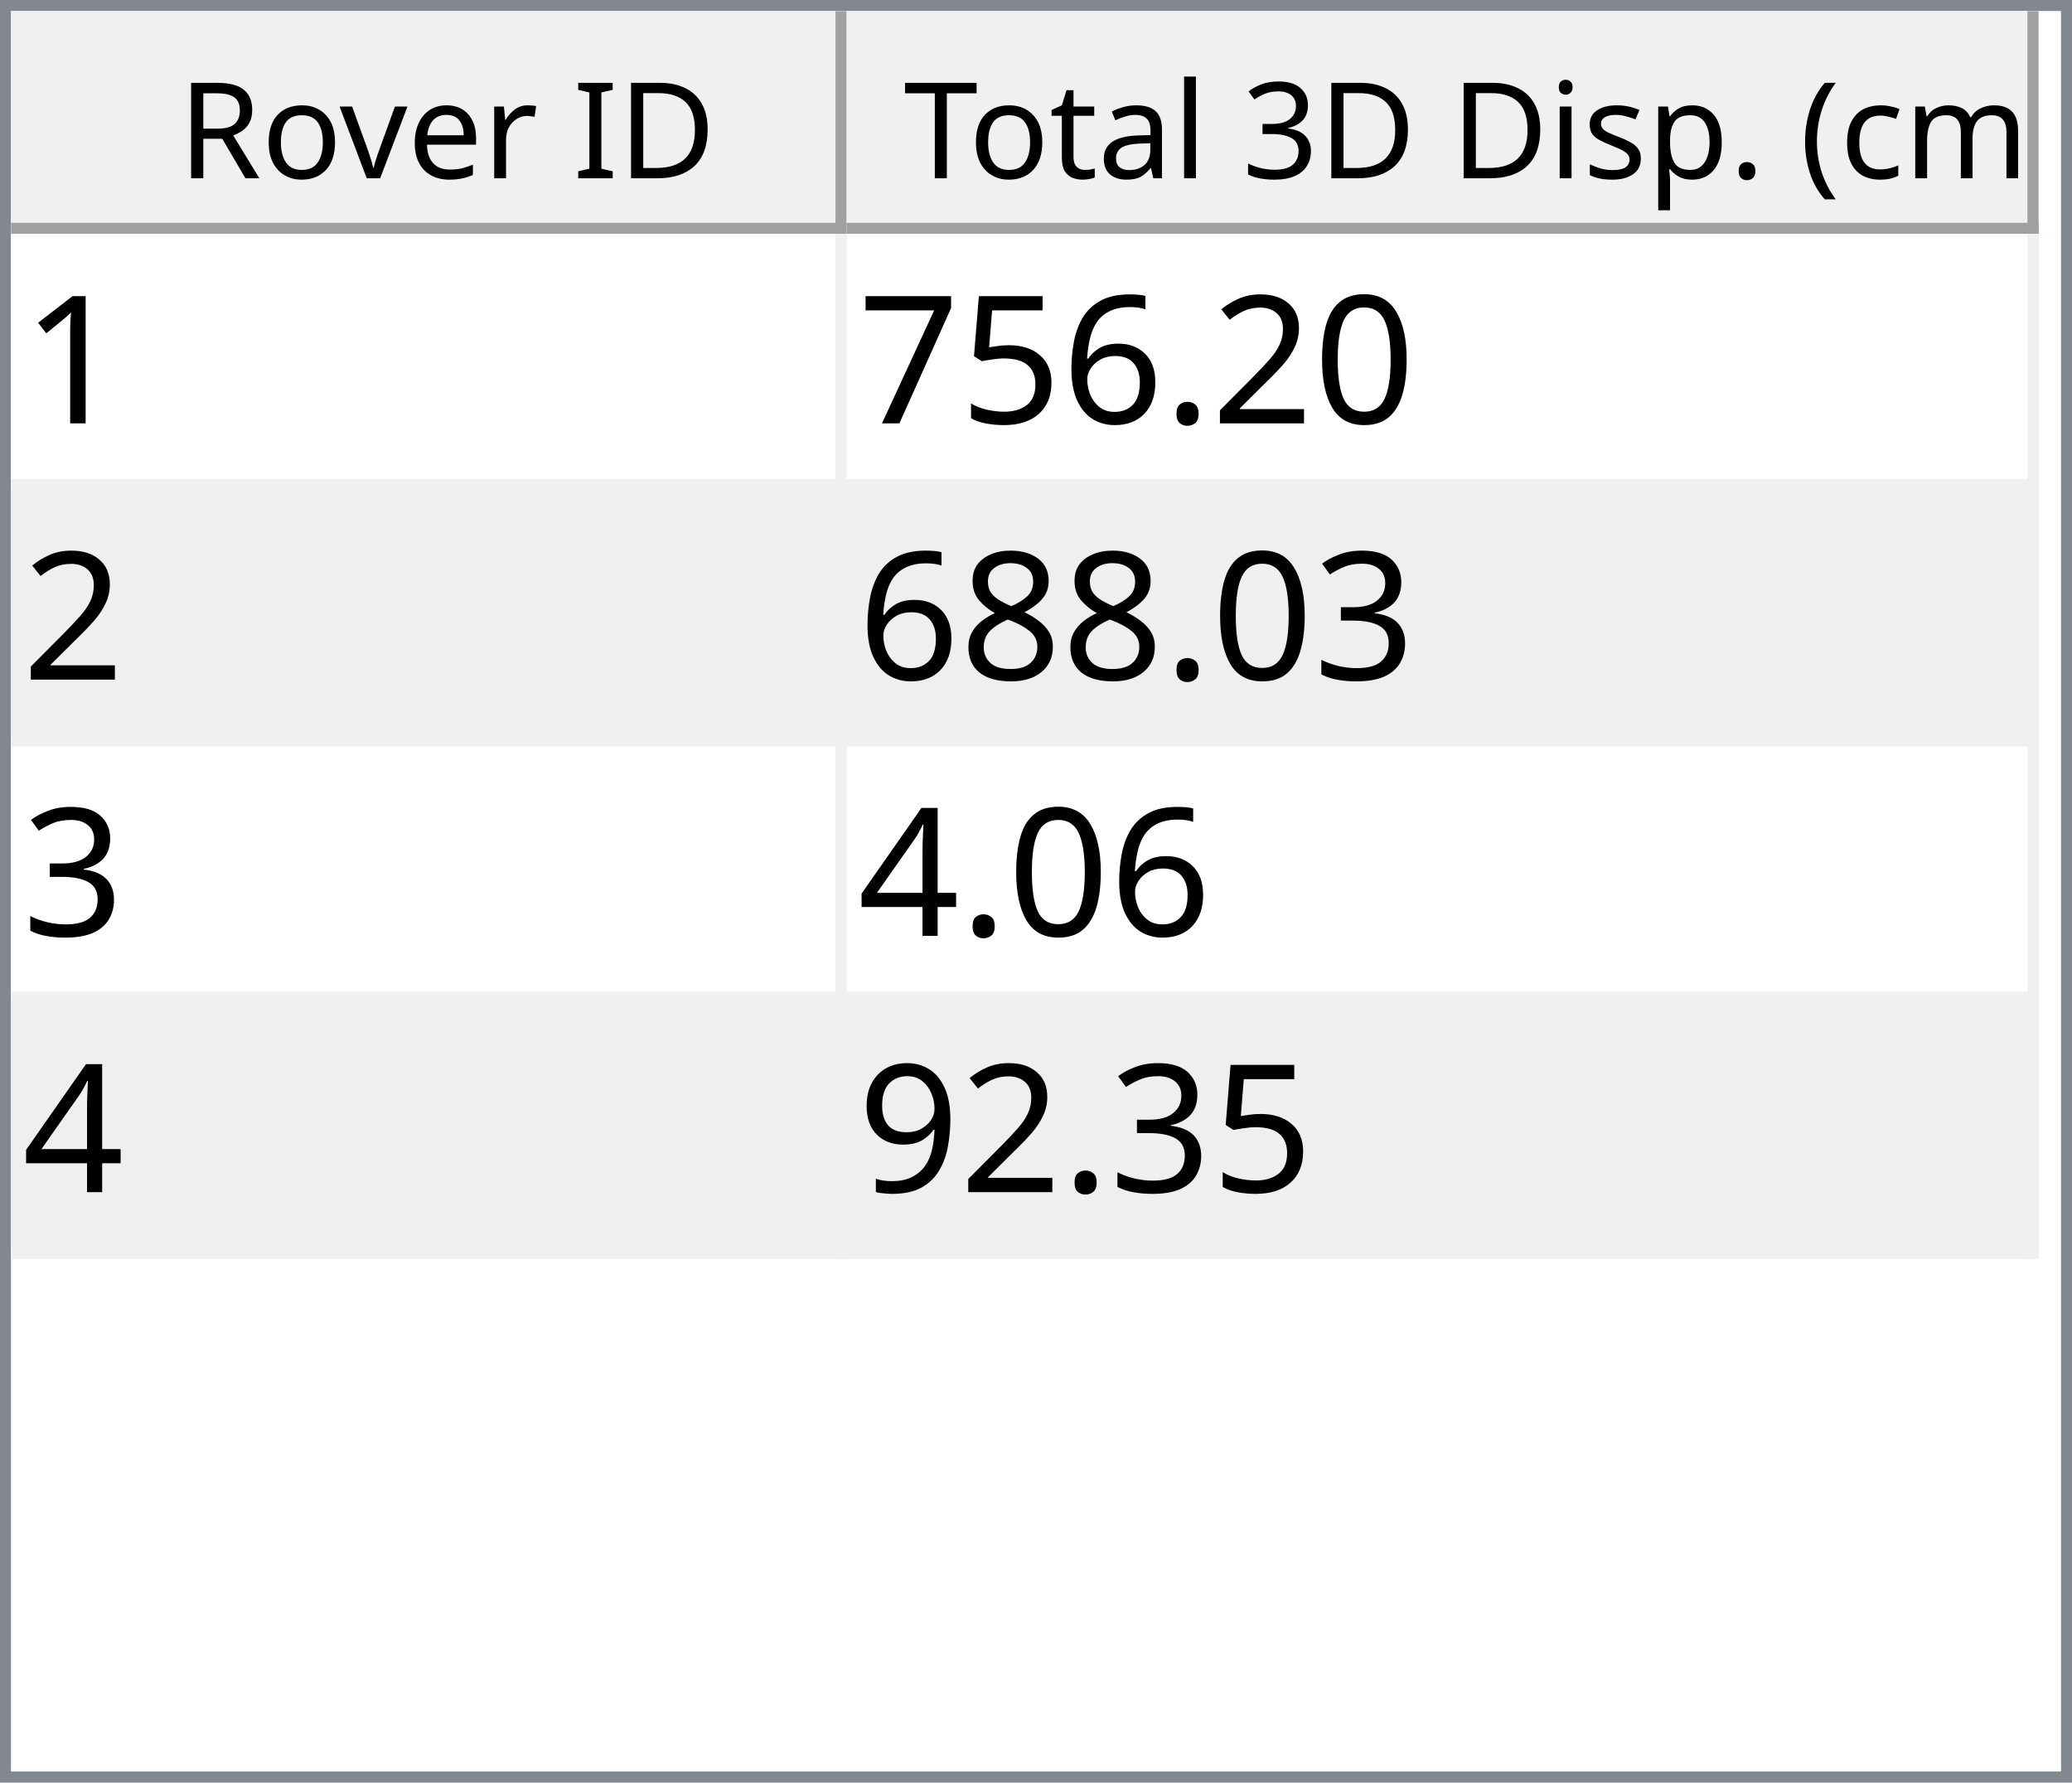
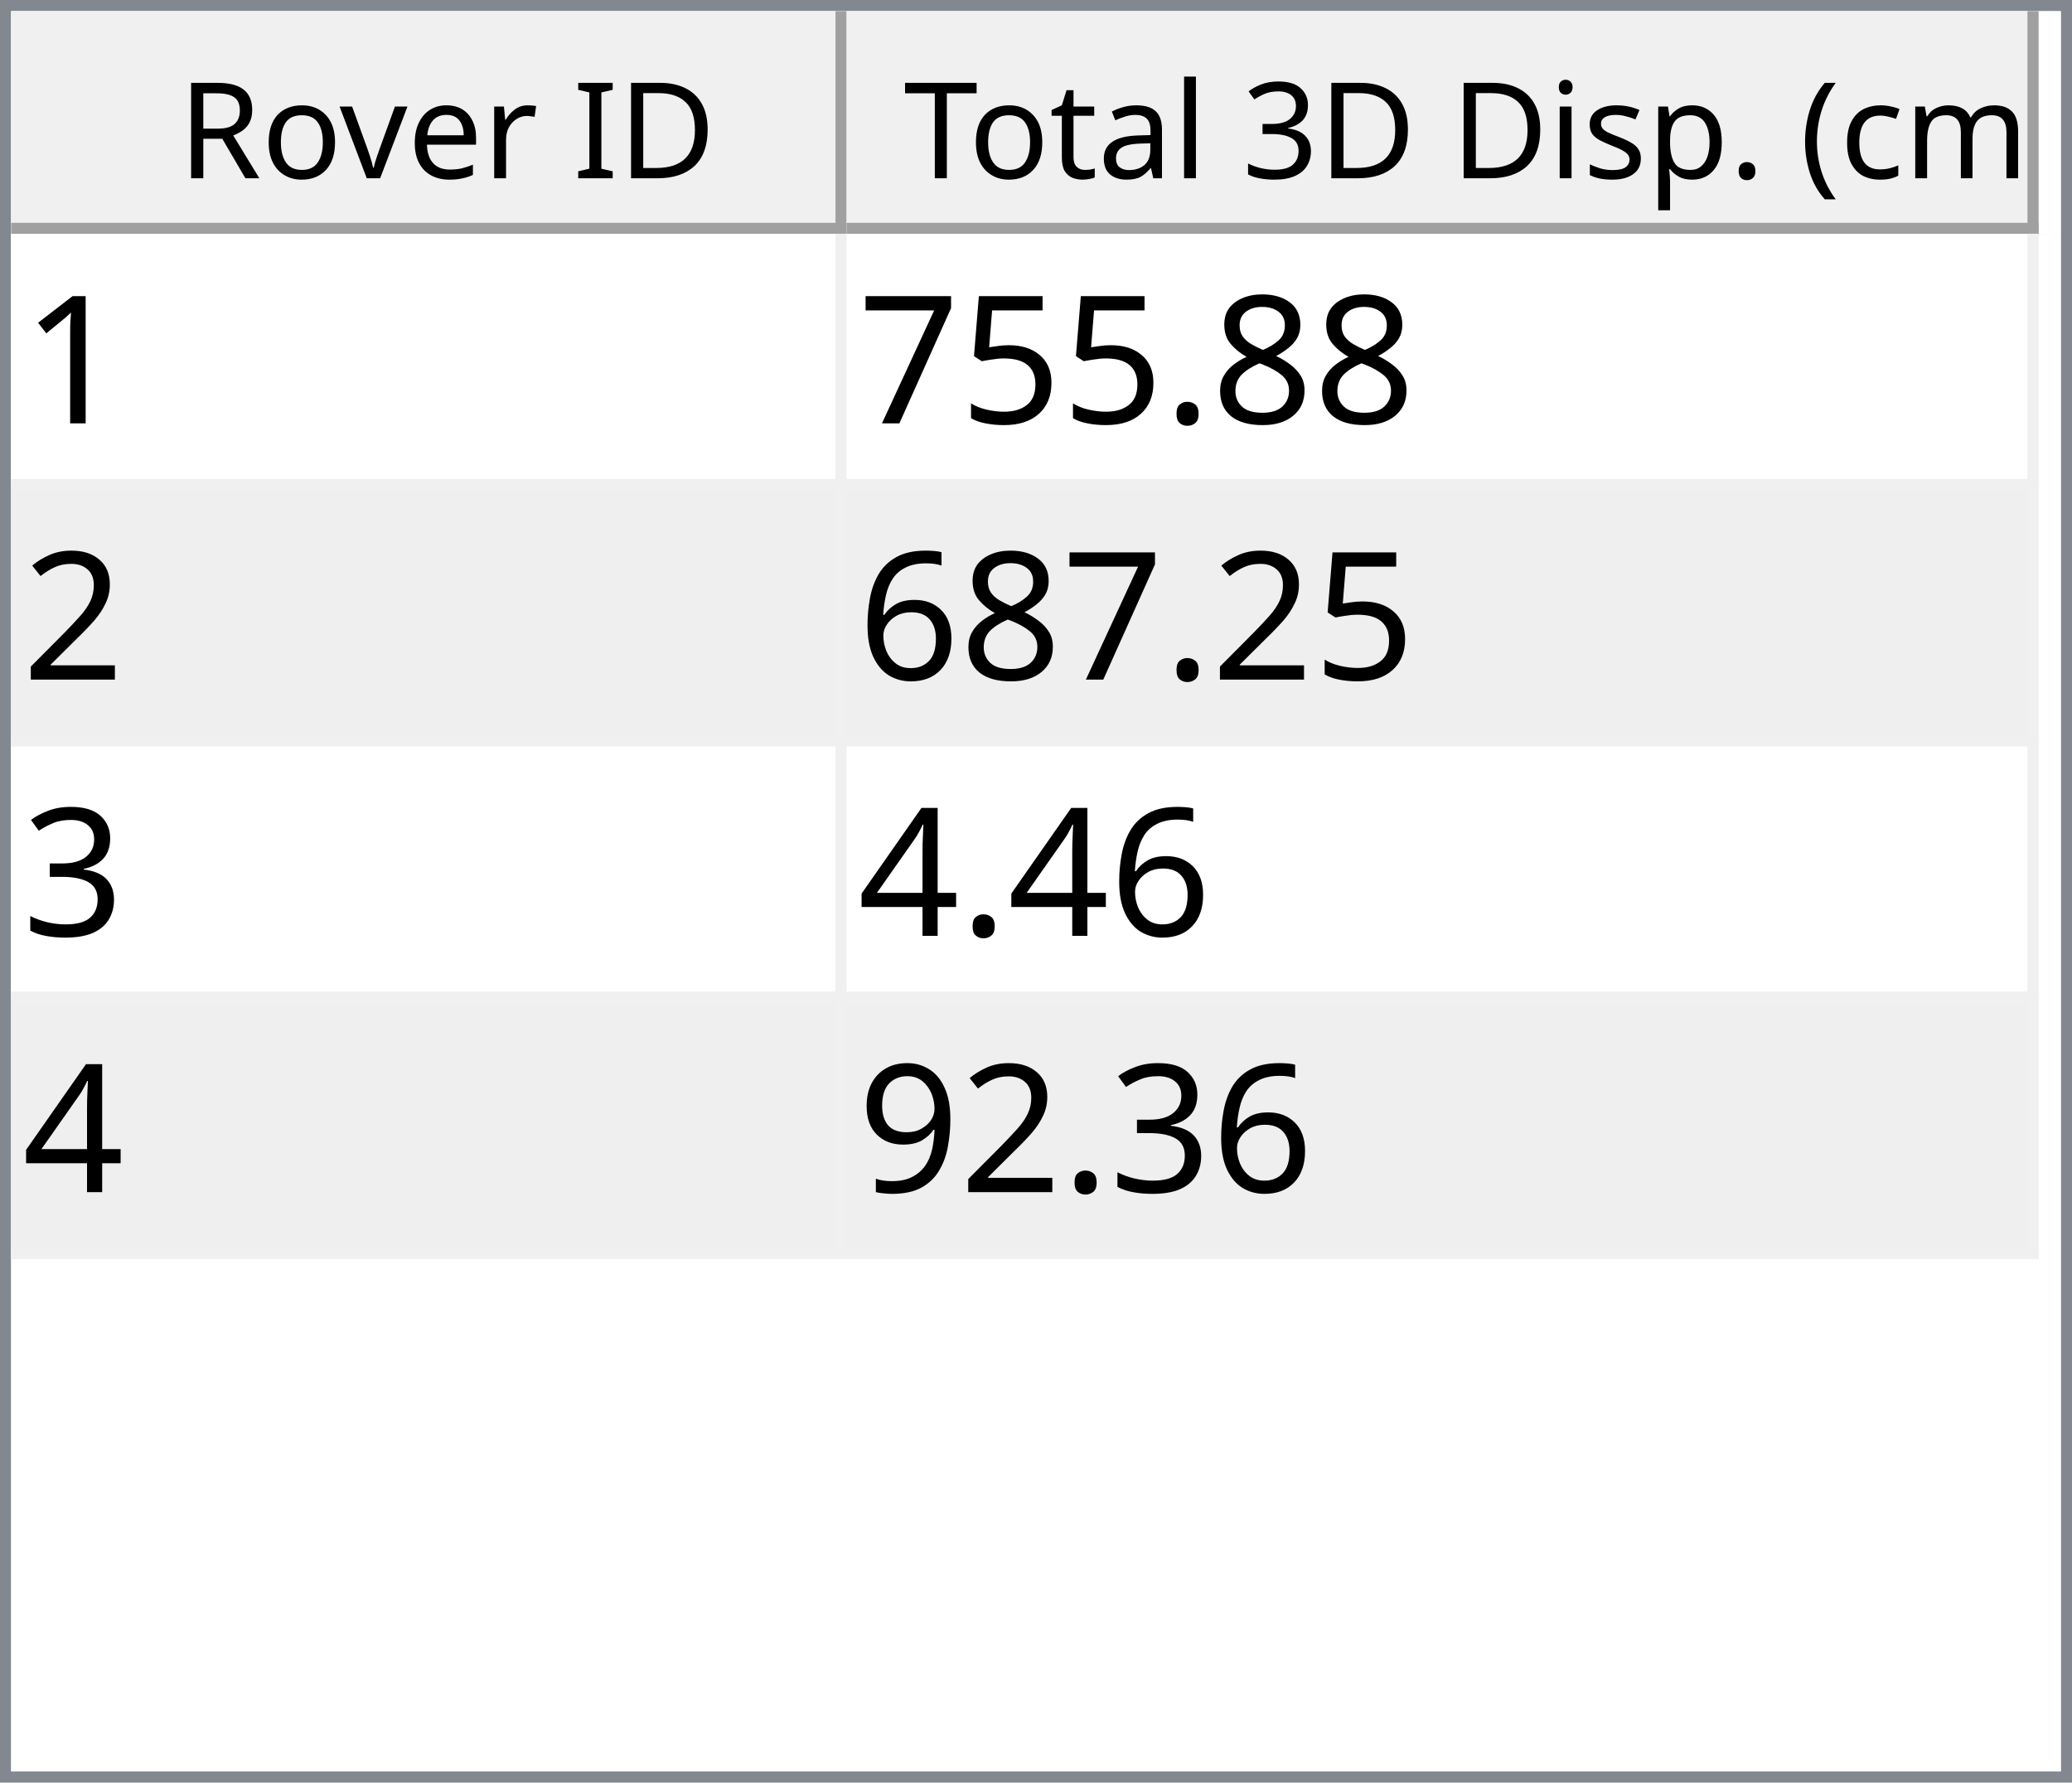
<svg xmlns="http://www.w3.org/2000/svg" style="fill-opacity:1; color-rendering:auto; color-interpolation:auto; text-rendering:auto; stroke:black; stroke-linecap:square; stroke-miterlimit:10; shape-rendering:auto; stroke-opacity:1; fill:black; stroke-dasharray:none; font-weight:normal; stroke-width:1; font-family:'Dialog'; font-style:normal; stroke-linejoin:miter; font-size:12px; stroke-dashoffset:0; image-rendering:auto;" width="186" height="160">
  <defs id="genericDefs" />
  <g>
    <defs id="defs1">
      <clipPath clipPathUnits="userSpaceOnUse" id="clipPath1">
        <path d="M0 0 L186 0 L186 160 L0 160 L0 0 Z" />
      </clipPath>
      <clipPath clipPathUnits="userSpaceOnUse" id="clipPath2">
        <path d="M0 0 L0 160 L186 160 L186 0 Z" />
      </clipPath>
      <clipPath clipPathUnits="userSpaceOnUse" id="clipPath3">
        <path d="M0 0 L0 20 L184 20 L184 0 Z" />
      </clipPath>
      <clipPath clipPathUnits="userSpaceOnUse" id="clipPath4">
        <path d="M0 0 L0 20 L75 20 L75 0 Z" />
      </clipPath>
      <clipPath clipPathUnits="userSpaceOnUse" id="clipPath5">
        <path d="M1 1 L1 19 L74 19 L74 1 Z" />
      </clipPath>
      <clipPath clipPathUnits="userSpaceOnUse" id="clipPath6">
        <path d="M0 0 L0 18 L73 18 L73 0 Z" />
      </clipPath>
      <clipPath clipPathUnits="userSpaceOnUse" id="clipPath7">
        <path d="M-0.5 -0.5 L-0.5 19.5 L74.5 19.5 L74.5 -0.5 Z" />
      </clipPath>
      <clipPath clipPathUnits="userSpaceOnUse" id="clipPath8">
        <path d="M0 0 L0 20 L107 20 L107 0 Z" />
      </clipPath>
      <clipPath clipPathUnits="userSpaceOnUse" id="clipPath9">
        <path d="M1 1 L1 19 L106 19 L106 1 Z" />
      </clipPath>
      <clipPath clipPathUnits="userSpaceOnUse" id="clipPath10">
        <path d="M0 0 L0 18 L105 18 L105 0 Z" />
      </clipPath>
      <clipPath clipPathUnits="userSpaceOnUse" id="clipPath11">
        <path d="M-0.5 -0.5 L-0.5 19.5 L106.5 19.5 L106.5 -0.5 Z" />
      </clipPath>
      <clipPath clipPathUnits="userSpaceOnUse" id="clipPath12">
        <path d="M0 0 L0 138 L184 138 L184 0 Z" />
      </clipPath>
      <clipPath clipPathUnits="userSpaceOnUse" id="clipPath13">
        <path d="M0 0 L0 92 L182 92 L182 0 Z" />
      </clipPath>
      <clipPath clipPathUnits="userSpaceOnUse" id="clipPath14">
        <path d="M-0.5 -0.5 L-0.5 91.5 L181.5 91.5 L181.5 -0.5 Z" />
      </clipPath>
      <clipPath clipPathUnits="userSpaceOnUse" id="clipPath15">
        <path d="M0 0 L0 22 L74 22 L74 0 Z" />
      </clipPath>
      <clipPath clipPathUnits="userSpaceOnUse" id="clipPath16">
        <path d="M0 0 L0 22 L106 22 L106 0 Z" />
      </clipPath>
      <font horiz-adv-x="64.551" id="font1">
        <font-face ascent="107.91" descent="25.098" units-per-em="100" style="font-style:normal; font-family:Segoe UI; font-weight:normal;" />
        <missing-glyph horiz-adv-x="64.551" d="M8.109 0 L8.109 68.266 L56.453 68.266 L56.453 0 L8.109 0 ZM15.328 7.234 L49.219 7.234 L49.219 61.031 L15.328 61.031 L15.328 7.234 Z" />
        <glyph unicode="D" horiz-adv-x="70.117" d="M9.188 0 L9.188 70.016 L28.516 70.016 Q65.531 70.016 65.531 35.891 Q65.531 19.672 55.25 9.836 Q44.969 0 27.734 0 L9.188 0 ZM17.391 62.594 L17.391 7.422 L27.828 7.422 Q41.609 7.422 49.273 14.797 Q56.938 22.172 56.938 35.688 Q56.938 62.594 28.328 62.594 L17.391 62.594 Z" />
        <glyph unicode="I" horiz-adv-x="26.611" d="M17.391 0 L9.188 0 L9.188 70.016 L17.391 70.016 L17.391 0 Z" />
        <glyph unicode=" " horiz-adv-x="27.393" d="" />
        <glyph unicode="r" horiz-adv-x="34.766" d="M34.188 41.891 Q32.078 43.5 28.125 43.5 Q23 43.5 19.555 38.672 Q16.109 33.844 16.109 25.484 L16.109 0 L8.109 0 L8.109 50 L16.109 50 L16.109 39.703 L16.312 39.703 Q18.016 44.969 21.531 47.922 Q25.047 50.875 29.391 50.875 Q32.516 50.875 34.188 50.203 L34.188 41.891 Z" />
        <glyph unicode="e" horiz-adv-x="52.295" d="M48.297 23 L12.984 23 Q13.188 14.656 17.484 10.109 Q21.781 5.562 29.297 5.562 Q37.75 5.562 44.828 11.141 L44.828 3.609 Q38.234 -1.172 27.391 -1.172 Q16.797 -1.172 10.742 5.641 Q4.688 12.453 4.688 24.812 Q4.688 36.469 11.305 43.82 Q17.922 51.172 27.734 51.172 Q37.547 51.172 42.922 44.828 Q48.297 38.484 48.297 27.203 L48.297 23 ZM40.094 29.781 Q40.047 36.719 36.75 40.578 Q33.453 44.438 27.594 44.438 Q21.922 44.438 17.969 40.383 Q14.016 36.328 13.094 29.781 L40.094 29.781 Z" />
        <glyph unicode="v" horiz-adv-x="47.9" d="M47.406 50 L27.484 0 L19.625 0 L0.688 50 L9.469 50 L22.172 13.672 Q23.578 9.672 23.922 6.688 L24.125 6.688 Q24.609 10.453 25.688 13.484 L38.969 50 L47.406 50 Z" />
        <glyph unicode="o" horiz-adv-x="58.594" d="M29 -1.172 Q17.922 -1.172 11.305 5.836 Q4.688 12.844 4.688 24.422 Q4.688 37.016 11.57 44.094 Q18.453 51.172 30.172 51.172 Q41.359 51.172 47.633 44.289 Q53.906 37.406 53.906 25.203 Q53.906 13.234 47.141 6.031 Q40.375 -1.172 29 -1.172 ZM29.594 44.438 Q21.875 44.438 17.383 39.188 Q12.891 33.938 12.891 24.703 Q12.891 15.828 17.43 10.695 Q21.969 5.562 29.594 5.562 Q37.359 5.562 41.531 10.594 Q45.703 15.625 45.703 24.906 Q45.703 34.281 41.531 39.359 Q37.359 44.438 29.594 44.438 Z" />
        <glyph unicode="R" horiz-adv-x="59.814" d="M59.375 0 L49.609 0 L37.891 19.625 Q36.281 22.359 34.766 24.289 Q33.25 26.219 31.664 27.438 Q30.078 28.656 28.25 29.219 Q26.422 29.781 24.125 29.781 L17.391 29.781 L17.391 0 L9.188 0 L9.188 70.016 L30.078 70.016 Q34.672 70.016 38.555 68.867 Q42.438 67.719 45.289 65.375 Q48.141 63.031 49.758 59.547 Q51.375 56.062 51.375 51.375 Q51.375 47.703 50.273 44.656 Q49.172 41.609 47.148 39.211 Q45.125 36.812 42.266 35.133 Q39.406 33.453 35.844 32.516 L35.844 32.328 Q37.594 31.547 38.891 30.547 Q40.188 29.547 41.359 28.18 Q42.531 26.812 43.68 25.078 Q44.828 23.344 46.234 21.047 L59.375 0 ZM17.391 62.594 L17.391 37.203 L28.516 37.203 Q31.594 37.203 34.203 38.133 Q36.812 39.062 38.719 40.797 Q40.625 42.531 41.703 45.047 Q42.781 47.562 42.781 50.688 Q42.781 56.297 39.141 59.445 Q35.5 62.594 28.609 62.594 L17.391 62.594 Z" />
        <glyph unicode=")" horiz-adv-x="30.176" d="M8.297 -15.922 L1.172 -15.922 Q16.406 2.344 16.406 26.812 Q16.406 51.469 1.078 70.016 L8.297 70.016 Q23.531 52.156 23.531 26.703 Q23.531 1.375 8.297 -15.922 Z" />
        <glyph unicode="m" horiz-adv-x="86.133" d="M79.109 0 L71.094 0 L71.094 28.719 Q71.094 37.016 68.531 40.727 Q65.969 44.438 59.906 44.438 Q54.781 44.438 51.195 39.75 Q47.609 35.062 47.609 28.516 L47.609 0 L39.594 0 L39.594 29.688 Q39.594 44.438 28.219 44.438 Q22.953 44.438 19.531 40.016 Q16.109 35.594 16.109 28.516 L16.109 0 L8.109 0 L8.109 50 L16.109 50 L16.109 42.094 L16.312 42.094 Q21.625 51.172 31.844 51.172 Q36.969 51.172 40.773 48.312 Q44.578 45.453 46 40.828 Q51.562 51.172 62.594 51.172 Q79.109 51.172 79.109 30.812 L79.109 0 Z" />
        <glyph unicode="c" horiz-adv-x="46.191" d="M42.188 2.297 Q36.422 -1.172 28.516 -1.172 Q17.828 -1.172 11.258 5.789 Q4.688 12.75 4.688 23.828 Q4.688 36.188 11.766 43.68 Q18.844 51.172 30.672 51.172 Q37.25 51.172 42.281 48.734 L42.281 40.531 Q36.719 44.438 30.375 44.438 Q22.703 44.438 17.797 38.945 Q12.891 33.453 12.891 24.516 Q12.891 15.719 17.508 10.641 Q22.125 5.562 29.891 5.562 Q36.422 5.562 42.188 9.906 L42.188 2.297 Z" />
        <glyph unicode="(" horiz-adv-x="30.176" d="M29.109 -15.922 L21.969 -15.922 Q6.844 1.375 6.844 26.703 Q6.844 52.156 21.969 70.016 L29.203 70.016 Q13.875 51.469 13.875 26.812 Q13.875 2.344 29.109 -15.922 Z" />
        <glyph unicode="." horiz-adv-x="21.68" d="M10.891 -1.078 Q8.641 -1.078 7.055 0.539 Q5.469 2.156 5.469 4.391 Q5.469 6.641 7.055 8.273 Q8.641 9.906 10.891 9.906 Q13.188 9.906 14.797 8.273 Q16.406 6.641 16.406 4.391 Q16.406 2.156 14.797 0.539 Q13.188 -1.078 10.891 -1.078 Z" />
        <glyph unicode="p" horiz-adv-x="58.789" d="M16.312 7.234 L16.109 7.234 L16.109 -23 L8.109 -23 L8.109 50 L16.109 50 L16.109 41.219 L16.312 41.219 Q22.219 51.172 33.594 51.172 Q43.266 51.172 48.688 44.461 Q54.109 37.75 54.109 26.469 Q54.109 13.922 48 6.375 Q41.891 -1.172 31.297 -1.172 Q21.578 -1.172 16.312 7.234 ZM16.109 27.391 L16.109 20.406 Q16.109 14.203 20.141 9.883 Q24.172 5.562 30.375 5.562 Q37.641 5.562 41.773 11.133 Q45.906 16.703 45.906 26.609 Q45.906 34.969 42.047 39.703 Q38.188 44.438 31.594 44.438 Q24.609 44.438 20.359 39.578 Q16.109 34.719 16.109 27.391 Z" />
        <glyph unicode="s" horiz-adv-x="42.432" d="M5.078 1.812 L5.078 10.406 Q11.625 5.562 19.484 5.562 Q30.031 5.562 30.031 12.594 Q30.031 14.594 29.125 15.992 Q28.219 17.391 26.68 18.461 Q25.141 19.531 23.07 20.383 Q21 21.234 18.609 22.172 Q15.281 23.484 12.766 24.828 Q10.25 26.172 8.57 27.859 Q6.891 29.547 6.031 31.695 Q5.172 33.844 5.172 36.719 Q5.172 40.234 6.789 42.945 Q8.406 45.656 11.086 47.484 Q13.766 49.312 17.211 50.242 Q20.656 51.172 24.312 51.172 Q30.812 51.172 35.938 48.922 L35.938 40.828 Q30.422 44.438 23.25 44.438 Q21 44.438 19.195 43.922 Q17.391 43.406 16.094 42.477 Q14.797 41.547 14.086 40.258 Q13.375 38.969 13.375 37.406 Q13.375 35.453 14.086 34.133 Q14.797 32.812 16.164 31.789 Q17.531 30.766 19.484 29.938 Q21.438 29.109 23.922 28.125 Q27.25 26.859 29.883 25.516 Q32.516 24.172 34.375 22.484 Q36.234 20.797 37.234 18.602 Q38.234 16.406 38.234 13.375 Q38.234 9.672 36.602 6.938 Q34.969 4.203 32.234 2.398 Q29.5 0.594 25.93 -0.289 Q22.359 -1.172 18.453 -1.172 Q10.75 -1.172 5.078 1.812 Z" />
        <glyph unicode="i" horiz-adv-x="24.219" d="M12.203 62.703 Q10.062 62.703 8.547 64.164 Q7.031 65.625 7.031 67.875 Q7.031 70.125 8.547 71.609 Q10.062 73.094 12.203 73.094 Q14.406 73.094 15.945 71.609 Q17.484 70.125 17.484 67.875 Q17.484 65.719 15.945 64.211 Q14.406 62.703 12.203 62.703 ZM16.109 0 L8.109 0 L8.109 50 L16.109 50 L16.109 0 Z" />
        <glyph unicode="3" horiz-adv-x="53.906" d="M46.531 19.828 Q46.531 15.094 44.75 11.211 Q42.969 7.328 39.719 4.57 Q36.469 1.812 31.93 0.297 Q27.391 -1.219 21.922 -1.219 Q11.922 -1.219 6 2.594 L6 11.188 Q13.094 5.609 22.219 5.609 Q25.875 5.609 28.828 6.539 Q31.781 7.469 33.906 9.227 Q36.031 10.984 37.18 13.477 Q38.328 15.969 38.328 19.094 Q38.328 32.812 18.797 32.812 L12.984 32.812 L12.984 39.594 L18.5 39.594 Q35.797 39.594 35.797 52.484 Q35.797 64.406 22.609 64.406 Q15.188 64.406 8.688 59.422 L8.688 67.188 Q15.375 71.188 24.609 71.188 Q29 71.188 32.57 69.969 Q36.141 68.75 38.68 66.555 Q41.219 64.359 42.609 61.281 Q44 58.203 44 54.5 Q44 40.672 30.031 36.719 L30.031 36.531 Q33.594 36.141 36.625 34.797 Q39.656 33.453 41.852 31.305 Q44.047 29.156 45.289 26.25 Q46.531 23.344 46.531 19.828 Z" />
        <glyph unicode="l" horiz-adv-x="24.219" d="M16.109 0 L8.109 0 L8.109 74.031 L16.109 74.031 L16.109 0 Z" />
        <glyph unicode="a" horiz-adv-x="50.879" d="M43.891 0 L35.891 0 L35.891 7.812 L35.688 7.812 Q30.469 -1.172 20.312 -1.172 Q12.844 -1.172 8.617 2.781 Q4.391 6.734 4.391 13.281 Q4.391 27.297 20.906 29.594 L35.891 31.688 Q35.891 44.438 25.594 44.438 Q16.547 44.438 9.281 38.281 L9.281 46.484 Q16.656 51.172 26.266 51.172 Q43.891 51.172 43.891 32.516 L43.891 0 ZM35.891 25.297 L23.828 23.641 Q18.266 22.859 15.43 20.875 Q12.594 18.891 12.594 13.875 Q12.594 10.203 15.211 7.883 Q17.828 5.562 22.172 5.562 Q28.125 5.562 32.008 9.742 Q35.891 13.922 35.891 20.312 L35.891 25.297 Z" />
        <glyph unicode="t" horiz-adv-x="33.887" d="M31.297 0.484 Q28.469 -1.078 23.828 -1.078 Q10.688 -1.078 10.688 13.578 L10.688 43.172 L2.094 43.172 L2.094 50 L10.688 50 L10.688 62.203 L18.703 64.797 L18.703 50 L31.297 50 L31.297 43.172 L18.703 43.172 L18.703 14.984 Q18.703 9.969 20.414 7.82 Q22.125 5.672 26.078 5.672 Q29.109 5.672 31.297 7.328 L31.297 0.484 Z" />
        <glyph unicode="T" horiz-adv-x="52.393" d="M50.594 62.594 L30.375 62.594 L30.375 0 L22.172 0 L22.172 62.594 L2 62.594 L2 70.016 L50.594 70.016 L50.594 62.594 Z" />
      </font>
      <font horiz-adv-x="75.0" id="font2">
        <font-face ascent="100.537" descent="21.973" units-per-em="100" style="font-style:normal; font-family:sans-serif; font-weight:normal;" />
        <missing-glyph horiz-adv-x="75.0" d="M12.5 0 L12.5 62.5 L62.5 62.5 L62.5 0 L12.5 0 ZM14.062 1.562 L60.938 1.562 L60.938 60.938 L14.062 60.938 L14.062 1.562 Z" />
        <glyph unicode="1" horiz-adv-x="55.615" d="M37.25 0 L28.469 0 L28.469 56 Q25.297 52.984 20.141 49.953 Q14.984 46.922 10.891 45.406 L10.891 53.906 Q18.266 57.375 23.781 62.305 Q29.297 67.234 31.594 71.875 L37.25 71.875 L37.25 0 Z" />
-         <glyph unicode="0" horiz-adv-x="55.615" d="M4.156 35.297 Q4.156 48 6.766 55.742 Q9.375 63.484 14.523 67.68 Q19.672 71.875 27.484 71.875 Q33.25 71.875 37.594 69.555 Q41.938 67.234 44.773 62.867 Q47.609 58.5 49.219 52.227 Q50.828 45.953 50.828 35.297 Q50.828 22.703 48.242 14.969 Q45.656 7.234 40.508 3.008 Q35.359 -1.219 27.484 -1.219 Q17.141 -1.219 11.234 6.203 Q4.156 15.141 4.156 35.297 ZM13.188 35.297 Q13.188 17.672 17.312 11.836 Q21.438 6 27.484 6 Q33.547 6 37.672 11.859 Q41.797 17.719 41.797 35.297 Q41.797 52.984 37.672 58.789 Q33.547 64.594 27.391 64.594 Q21.344 64.594 17.719 59.469 Q13.188 52.938 13.188 35.297 Z" />
-         <glyph unicode="2" horiz-adv-x="55.615" d="M50.344 8.453 L50.344 0 L3.031 0 Q2.938 3.172 4.047 6.109 Q5.859 10.938 9.836 15.625 Q13.812 20.312 21.344 26.469 Q33.016 36.031 37.117 41.625 Q41.219 47.219 41.219 52.203 Q41.219 57.422 37.477 61.008 Q33.734 64.594 27.734 64.594 Q21.391 64.594 17.578 60.789 Q13.766 56.984 13.719 50.25 L4.688 51.172 Q5.609 61.281 11.664 66.578 Q17.719 71.875 27.938 71.875 Q38.234 71.875 44.242 66.164 Q50.25 60.453 50.25 52 Q50.25 47.703 48.492 43.555 Q46.734 39.406 42.656 34.812 Q38.578 30.219 29.109 22.219 Q21.188 15.578 18.945 13.211 Q16.703 10.844 15.234 8.453 L50.344 8.453 Z" />
+         <glyph unicode="8" horiz-adv-x="55.615" d="M17.672 38.812 Q12.203 40.828 9.57 44.539 Q6.938 48.25 6.938 53.422 Q6.938 61.234 12.555 66.555 Q18.172 71.875 27.484 71.875 Q36.859 71.875 42.578 66.43 Q48.297 60.984 48.297 53.172 Q48.297 48.188 45.68 44.508 Q43.062 40.828 37.75 38.812 Q44.344 36.672 47.781 31.883 Q51.219 27.094 51.219 20.453 Q51.219 11.281 44.727 5.031 Q38.234 -1.219 27.641 -1.219 Q17.047 -1.219 10.547 5.055 Q4.047 11.328 4.047 20.703 Q4.047 27.688 7.594 32.398 Q11.141 37.109 17.672 38.812 ZM15.922 53.719 Q15.922 48.641 19.195 45.414 Q22.469 42.188 27.688 42.188 Q32.766 42.188 36.016 45.383 Q39.266 48.578 39.266 53.219 Q39.266 58.062 35.914 61.359 Q32.562 64.656 27.594 64.656 Q22.562 64.656 19.242 61.43 Q15.922 58.203 15.922 53.719 ZM13.094 20.656 Q13.094 16.891 14.875 13.375 Q16.656 9.859 20.172 7.93 Q23.688 6 27.734 6 Q34.031 6 38.133 10.055 Q42.234 14.109 42.234 20.359 Q42.234 26.703 38.016 30.859 Q33.797 35.016 27.438 35.016 Q21.234 35.016 17.164 30.914 Q13.094 26.812 13.094 20.656 Z" />
        <glyph unicode="." horiz-adv-x="27.783" d="M9.078 0 L9.078 10.016 L19.094 10.016 L19.094 0 L9.078 0 Z" />
-         <glyph unicode="6" horiz-adv-x="55.615" d="M49.75 54.047 L41.016 53.375 Q39.844 58.547 37.703 60.891 Q34.125 64.656 28.906 64.656 Q24.703 64.656 21.531 62.312 Q17.391 59.281 14.992 53.469 Q12.594 47.656 12.5 36.922 Q15.672 41.75 20.266 44.094 Q24.859 46.438 29.891 46.438 Q38.672 46.438 44.852 39.969 Q51.031 33.5 51.031 23.25 Q51.031 16.5 48.125 10.719 Q45.219 4.938 40.141 1.859 Q35.062 -1.219 28.609 -1.219 Q17.625 -1.219 10.695 6.859 Q3.766 14.938 3.766 33.5 Q3.766 54.25 11.422 63.672 Q18.109 71.875 29.438 71.875 Q37.891 71.875 43.289 67.141 Q48.688 62.406 49.75 54.047 ZM13.875 23.188 Q13.875 18.656 15.797 14.508 Q17.719 10.359 21.188 8.18 Q24.656 6 28.469 6 Q34.031 6 38.039 10.492 Q42.047 14.984 42.047 22.703 Q42.047 30.125 38.086 34.398 Q34.125 38.672 28.125 38.672 Q22.172 38.672 18.023 34.398 Q13.875 30.125 13.875 23.188 Z" />
        <glyph unicode="5" horiz-adv-x="55.615" d="M4.156 18.75 L13.375 19.531 Q14.406 12.797 18.141 9.398 Q21.875 6 27.156 6 Q33.5 6 37.891 10.789 Q42.281 15.578 42.281 23.484 Q42.281 31 38.062 35.352 Q33.844 39.703 27 39.703 Q22.75 39.703 19.336 37.773 Q15.922 35.844 13.969 32.766 L5.719 33.844 L12.641 70.609 L48.25 70.609 L48.25 62.203 L19.672 62.203 L15.828 42.969 Q22.266 47.469 29.344 47.469 Q38.719 47.469 45.164 40.969 Q51.609 34.469 51.609 24.266 Q51.609 14.547 45.953 7.469 Q39.062 -1.219 27.156 -1.219 Q17.391 -1.219 11.211 4.25 Q5.031 9.719 4.156 18.75 Z" />
        <glyph unicode="7" horiz-adv-x="55.615" d="M4.734 62.203 L4.734 70.656 L51.078 70.656 L51.078 63.812 Q44.234 56.547 37.523 44.484 Q30.812 32.422 27.156 19.672 Q24.516 10.688 23.781 0 L14.75 0 Q14.891 8.453 18.062 20.414 Q21.234 32.375 27.172 43.484 Q33.109 54.594 39.797 62.203 L4.734 62.203 Z" />
+         <glyph unicode="2" horiz-adv-x="55.615" d="M50.344 8.453 L50.344 0 L3.031 0 Q2.938 3.172 4.047 6.109 Q5.859 10.938 9.836 15.625 Q13.812 20.312 21.344 26.469 Q33.016 36.031 37.117 41.625 Q41.219 47.219 41.219 52.203 Q41.219 57.422 37.477 61.008 Q33.734 64.594 27.734 64.594 Q21.391 64.594 17.578 60.789 Q13.766 56.984 13.719 50.25 L4.688 51.172 Q5.609 61.281 11.664 66.578 Q17.719 71.875 27.938 71.875 Q38.234 71.875 44.242 66.164 Q50.25 60.453 50.25 52 Q50.25 47.703 48.492 43.555 Q46.734 39.406 42.656 34.812 Q38.578 30.219 29.109 22.219 Q21.188 15.578 18.945 13.211 Q16.703 10.844 15.234 8.453 L50.344 8.453 Z" />
+         <glyph unicode="6" horiz-adv-x="55.615" d="M49.75 54.047 L41.016 53.375 Q39.844 58.547 37.703 60.891 Q34.125 64.656 28.906 64.656 Q24.703 64.656 21.531 62.312 Q17.391 59.281 14.992 53.469 Q12.594 47.656 12.5 36.922 Q15.672 41.75 20.266 44.094 Q24.859 46.438 29.891 46.438 Q38.672 46.438 44.852 39.969 Q51.031 33.5 51.031 23.25 Q51.031 16.5 48.125 10.719 Q45.219 4.938 40.141 1.859 Q35.062 -1.219 28.609 -1.219 Q17.625 -1.219 10.695 6.859 Q3.766 14.938 3.766 33.5 Q3.766 54.25 11.422 63.672 Q18.109 71.875 29.438 71.875 Q37.891 71.875 43.289 67.141 Q48.688 62.406 49.75 54.047 ZM13.875 23.188 Q13.875 18.656 15.797 14.508 Q17.719 10.359 21.188 8.18 Q24.656 6 28.469 6 Q34.031 6 38.039 10.492 Q42.047 14.984 42.047 22.703 Q42.047 30.125 38.086 34.398 Q34.125 38.672 28.125 38.672 Q22.172 38.672 18.023 34.398 Q13.875 30.125 13.875 23.188 Z" />
        <glyph unicode="3" horiz-adv-x="55.615" d="M4.203 18.891 L12.984 20.062 Q14.5 12.594 18.141 9.297 Q21.781 6 27 6 Q33.203 6 37.477 10.297 Q41.75 14.594 41.75 20.953 Q41.75 27 37.797 30.93 Q33.844 34.859 27.734 34.859 Q25.25 34.859 21.531 33.891 L22.516 41.609 Q23.391 41.5 23.922 41.5 Q29.547 41.5 34.039 44.43 Q38.531 47.359 38.531 53.469 Q38.531 58.297 35.258 61.477 Q31.984 64.656 26.812 64.656 Q21.688 64.656 18.266 61.43 Q14.844 58.203 13.875 51.766 L5.078 53.328 Q6.688 62.156 12.398 67.016 Q18.109 71.875 26.609 71.875 Q32.469 71.875 37.398 69.359 Q42.328 66.844 44.945 62.5 Q47.562 58.156 47.562 53.266 Q47.562 48.641 45.07 44.828 Q42.578 41.016 37.703 38.766 Q44.047 37.312 47.562 32.695 Q51.078 28.078 51.078 21.141 Q51.078 11.766 44.242 5.25 Q37.406 -1.266 26.953 -1.266 Q17.531 -1.266 11.305 4.352 Q5.078 9.969 4.203 18.891 Z" />
-         <glyph unicode="8" horiz-adv-x="55.615" d="M17.672 38.812 Q12.203 40.828 9.57 44.539 Q6.938 48.25 6.938 53.422 Q6.938 61.234 12.555 66.555 Q18.172 71.875 27.484 71.875 Q36.859 71.875 42.578 66.43 Q48.297 60.984 48.297 53.172 Q48.297 48.188 45.68 44.508 Q43.062 40.828 37.75 38.812 Q44.344 36.672 47.781 31.883 Q51.219 27.094 51.219 20.453 Q51.219 11.281 44.727 5.031 Q38.234 -1.219 27.641 -1.219 Q17.047 -1.219 10.547 5.055 Q4.047 11.328 4.047 20.703 Q4.047 27.688 7.594 32.398 Q11.141 37.109 17.672 38.812 ZM15.922 53.719 Q15.922 48.641 19.195 45.414 Q22.469 42.188 27.688 42.188 Q32.766 42.188 36.016 45.383 Q39.266 48.578 39.266 53.219 Q39.266 58.062 35.914 61.359 Q32.562 64.656 27.594 64.656 Q22.562 64.656 19.242 61.43 Q15.922 58.203 15.922 53.719 ZM13.094 20.656 Q13.094 16.891 14.875 13.375 Q16.656 9.859 20.172 7.93 Q23.688 6 27.734 6 Q34.031 6 38.133 10.055 Q42.234 14.109 42.234 20.359 Q42.234 26.703 38.016 30.859 Q33.797 35.016 27.438 35.016 Q21.234 35.016 17.164 30.914 Q13.094 26.812 13.094 20.656 Z" />
        <glyph unicode="4" horiz-adv-x="55.615" d="M32.328 0 L32.328 17.141 L1.266 17.141 L1.266 25.203 L33.938 71.578 L41.109 71.578 L41.109 25.203 L50.781 25.203 L50.781 17.141 L41.109 17.141 L41.109 0 L32.328 0 ZM32.328 25.203 L32.328 57.469 L9.906 25.203 L32.328 25.203 Z" />
        <glyph unicode="9" horiz-adv-x="55.615" d="M5.469 16.547 L13.922 17.328 Q14.984 11.375 18.016 8.688 Q21.047 6 25.781 6 Q29.828 6 32.883 7.859 Q35.938 9.719 37.891 12.82 Q39.844 15.922 41.164 21.195 Q42.484 26.469 42.484 31.938 Q42.484 32.516 42.438 33.688 Q39.797 29.5 35.234 26.883 Q30.672 24.266 25.344 24.266 Q16.453 24.266 10.305 30.711 Q4.156 37.156 4.156 47.703 Q4.156 58.594 10.578 65.234 Q17 71.875 26.656 71.875 Q33.641 71.875 39.43 68.117 Q45.219 64.359 48.219 57.398 Q51.219 50.438 51.219 37.25 Q51.219 23.531 48.242 15.406 Q45.266 7.281 39.383 3.031 Q33.5 -1.219 25.594 -1.219 Q17.188 -1.219 11.867 3.445 Q6.547 8.109 5.469 16.547 ZM41.453 48.141 Q41.453 55.719 37.43 60.156 Q33.406 64.594 27.734 64.594 Q21.875 64.594 17.531 59.812 Q13.188 55.031 13.188 47.406 Q13.188 40.578 17.312 36.305 Q21.438 32.031 27.484 32.031 Q33.594 32.031 37.523 36.305 Q41.453 40.578 41.453 48.141 Z" />
      </font>
    </defs>
    <g style="fill:white; stroke:white;">
      <rect x="0" y="0" width="186" style="clip-path:url(#clipPath1); stroke:none;" height="160" />
    </g>
    <g style="fill:white; text-rendering:optimizeSpeed; color-rendering:optimizeSpeed; image-rendering:optimizeSpeed; shape-rendering:crispEdges; stroke:white; color-interpolation:sRGB;">
      <rect x="0" width="186" height="160" y="0" style="stroke:none;" />
      <path style="stroke:none;" d="M0 160 L186 160 L186 0 L0 0 Z" />
    </g>
    <g style="fill:rgb(240,240,240); font-family:'Segoe UI'; stroke:rgb(240,240,240);">
      <rect x="0" y="0" width="186" style="clip-path:url(#clipPath2); stroke:none;" height="160" />
    </g>
    <g style="fill:rgb(130,135,144); font-family:'Segoe UI'; stroke:rgb(130,135,144);">
      <path d="M0 0 L186 0 L186 160 L0 160 L0 0 ZM1 1 L185 1 L185 159 L1 159 L1 1 Z" style="fill-rule:evenodd; clip-path:url(#clipPath2); stroke:none;" />
    </g>
    <g style="fill:white; font-family:'Segoe UI'; stroke:white;" transform="translate(1,1)">
      <rect x="0" y="0" width="184" style="clip-path:url(#clipPath3); stroke:none;" height="20" />
    </g>
    <g style="fill:rgb(240,240,240); font-family:'Segoe UI'; stroke:rgb(240,240,240);" transform="translate(1,1)">
      <rect x="0" y="0" width="75" style="clip-path:url(#clipPath4); stroke:none;" height="20" />
    </g>
    <g style="font-family:'Segoe UI';" transform="translate(2,2)">
      <text x="14" xml:space="preserve" y="14" style="clip-path:url(#clipPath6); stroke:none;">Rover ID</text>
    </g>
    <g style="fill:rgb(160,160,160); font-family:'Segoe UI'; stroke:rgb(160,160,160); stroke-linejoin:bevel;" transform="translate(1.5,1.5)">
      <line x1="74" x2="74" y1="0" style="fill:none; clip-path:url(#clipPath7);" y2="19" />
    </g>
    <g style="fill:rgb(160,160,160); font-family:'Segoe UI'; stroke:rgb(160,160,160); stroke-linejoin:bevel;" transform="matrix(1,0,0,1,1,1) translate(0.5,0.5)">
      <line x1="0" x2="74" y1="19" style="fill:none; clip-path:url(#clipPath7);" y2="19" />
    </g>
    <g style="fill:rgb(240,240,240); font-family:'Segoe UI'; stroke:rgb(240,240,240);" transform="translate(76,1)">
      <rect x="0" y="0" width="107" style="clip-path:url(#clipPath8); stroke:none;" height="20" />
    </g>
    <g style="font-family:'Segoe UI';" transform="translate(77,2)">
      <text x="1" xml:space="preserve" y="14" style="clip-path:url(#clipPath10); stroke:none;"> Total 3D Disp. (cm)</text>
    </g>
    <g style="fill:rgb(160,160,160); font-family:'Segoe UI'; stroke:rgb(160,160,160); stroke-linejoin:bevel;" transform="translate(76.5,1.5)">
      <line x1="106" x2="106" y1="0" style="fill:none; clip-path:url(#clipPath11);" y2="19" />
    </g>
    <g style="fill:rgb(160,160,160); font-family:'Segoe UI'; stroke:rgb(160,160,160); stroke-linejoin:bevel;" transform="matrix(1,0,0,1,76,1) translate(0.5,0.5)">
      <line x1="0" x2="106" y1="19" style="fill:none; clip-path:url(#clipPath11);" y2="19" />
    </g>
    <g style="fill:white; font-family:'Segoe UI'; stroke:white;" transform="translate(1,21)">
      <rect x="0" y="0" width="184" style="clip-path:url(#clipPath12); stroke:none;" height="138" />
    </g>
    <g style="fill:rgb(240,240,240); font-size:16px; font-family:sans-serif; stroke:rgb(240,240,240);" transform="translate(1,21)">
      <rect x="0" y="0" width="182" style="clip-path:url(#clipPath13); stroke:none;" height="92" />
      <line transform="translate(0.5,0.5)" x1="0" x2="181" y1="22" style="clip-path:url(#clipPath14); fill:none; stroke-linejoin:bevel;" y2="22" />
    </g>
    <g transform="matrix(1,0,0,1,1,21) translate(0.5,0.5)" style="fill:rgb(240,240,240); font-size:16px; font-family:sans-serif; stroke:rgb(240,240,240); stroke-linejoin:bevel;">
      <line x1="0" x2="181" y1="45" style="fill:none; clip-path:url(#clipPath14);" y2="45" />
    </g>
    <g transform="matrix(1,0,0,1,1,21) translate(0.5,0.5)" style="fill:rgb(240,240,240); font-size:16px; font-family:sans-serif; stroke:rgb(240,240,240); stroke-linejoin:bevel;">
      <line x1="0" x2="181" y1="68" style="fill:none; clip-path:url(#clipPath14);" y2="68" />
    </g>
    <g transform="matrix(1,0,0,1,1,21) translate(0.5,0.5)" style="fill:rgb(240,240,240); font-size:16px; font-family:sans-serif; stroke:rgb(240,240,240); stroke-linejoin:bevel;">
      <line x1="0" x2="181" y1="91" style="fill:none; clip-path:url(#clipPath14);" y2="91" />
    </g>
    <g transform="matrix(1,0,0,1,1,21) translate(0.5,0.5)" style="fill:rgb(240,240,240); font-size:16px; font-family:sans-serif; stroke:rgb(240,240,240); stroke-linejoin:bevel;">
      <line x1="74" x2="74" y1="0" style="fill:none; clip-path:url(#clipPath14);" y2="91" />
    </g>
    <g transform="matrix(1,0,0,1,1,21) translate(0.5,0.5)" style="fill:rgb(240,240,240); font-size:16px; font-family:sans-serif; stroke:rgb(240,240,240); stroke-linejoin:bevel;">
      <line x1="181" x2="181" y1="0" style="fill:none; clip-path:url(#clipPath14);" y2="91" />
    </g>
    <g style="fill:white; font-size:16px; font-family:sans-serif; stroke:white;" transform="matrix(1,0,0,1,1,21)">
      <rect x="0" y="0" width="74" style="clip-path:url(#clipPath15); stroke:none;" height="22" />
      <text x="1" y="17" style="fill:black; clip-path:url(#clipPath15); stroke:none;" xml:space="preserve">1</text>
    </g>
    <g style="fill:white; font-size:16px; font-family:sans-serif; stroke:white;" transform="matrix(1,0,0,1,1,21) translate(75,0)">
      <rect x="0" y="0" width="106" style="clip-path:url(#clipPath16); stroke:none;" height="22" />
-       <text x="1" y="17" style="fill:black; clip-path:url(#clipPath16); stroke:none;" xml:space="preserve">756.20</text>
+       <text x="1" y="17" style="fill:black; clip-path:url(#clipPath16); stroke:none;" xml:space="preserve">755.88</text>
    </g>
    <g style="fill:rgb(239,239,239); font-size:16px; font-family:sans-serif; stroke:rgb(239,239,239);" transform="matrix(1,0,0,1,1,21) translate(0,23)">
      <rect x="0" y="0" width="74" style="clip-path:url(#clipPath15); stroke:none;" height="22" />
      <text x="1" y="17" style="fill:black; clip-path:url(#clipPath15); stroke:none;" xml:space="preserve">2</text>
    </g>
    <g style="fill:rgb(239,239,239); font-size:16px; font-family:sans-serif; stroke:rgb(239,239,239);" transform="matrix(1,0,0,1,1,21) translate(75,23)">
      <rect x="0" y="0" width="106" style="clip-path:url(#clipPath16); stroke:none;" height="22" />
-       <text x="1" y="17" style="fill:black; clip-path:url(#clipPath16); stroke:none;" xml:space="preserve">688.03</text>
+       <text x="1" y="17" style="fill:black; clip-path:url(#clipPath16); stroke:none;" xml:space="preserve">687.25</text>
    </g>
    <g style="fill:white; font-size:16px; font-family:sans-serif; stroke:white;" transform="matrix(1,0,0,1,1,21) translate(0,46)">
      <rect x="0" y="0" width="74" style="clip-path:url(#clipPath15); stroke:none;" height="22" />
      <text x="1" y="17" style="fill:black; clip-path:url(#clipPath15); stroke:none;" xml:space="preserve">3</text>
    </g>
    <g style="fill:white; font-size:16px; font-family:sans-serif; stroke:white;" transform="matrix(1,0,0,1,1,21) translate(75,46)">
      <rect x="0" y="0" width="106" style="clip-path:url(#clipPath16); stroke:none;" height="22" />
-       <text x="1" y="17" style="fill:black; clip-path:url(#clipPath16); stroke:none;" xml:space="preserve">4.06</text>
+       <text x="1" y="17" style="fill:black; clip-path:url(#clipPath16); stroke:none;" xml:space="preserve">4.46</text>
    </g>
    <g style="fill:rgb(239,239,239); font-size:16px; font-family:sans-serif; stroke:rgb(239,239,239);" transform="matrix(1,0,0,1,1,21) translate(0,69)">
      <rect x="0" y="0" width="74" style="clip-path:url(#clipPath15); stroke:none;" height="22" />
      <text x="1" y="17" style="fill:black; clip-path:url(#clipPath15); stroke:none;" xml:space="preserve">4</text>
    </g>
    <g style="fill:rgb(239,239,239); font-size:16px; font-family:sans-serif; stroke:rgb(239,239,239);" transform="matrix(1,0,0,1,1,21) translate(75,69)">
      <rect x="0" y="0" width="106" style="clip-path:url(#clipPath16); stroke:none;" height="22" />
-       <text x="1" y="17" style="fill:black; clip-path:url(#clipPath16); stroke:none;" xml:space="preserve">92.35</text>
+       <text x="1" y="17" style="fill:black; clip-path:url(#clipPath16); stroke:none;" xml:space="preserve">92.36</text>
    </g>
  </g>
</svg>
